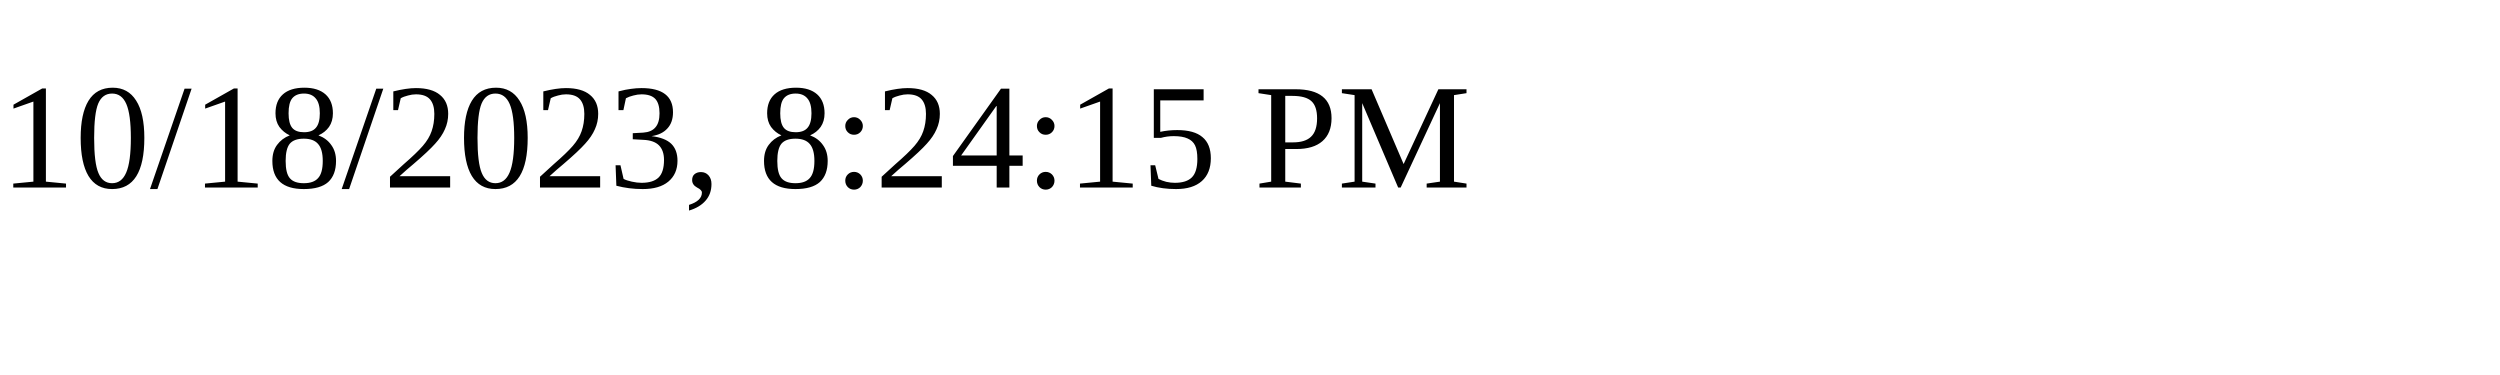
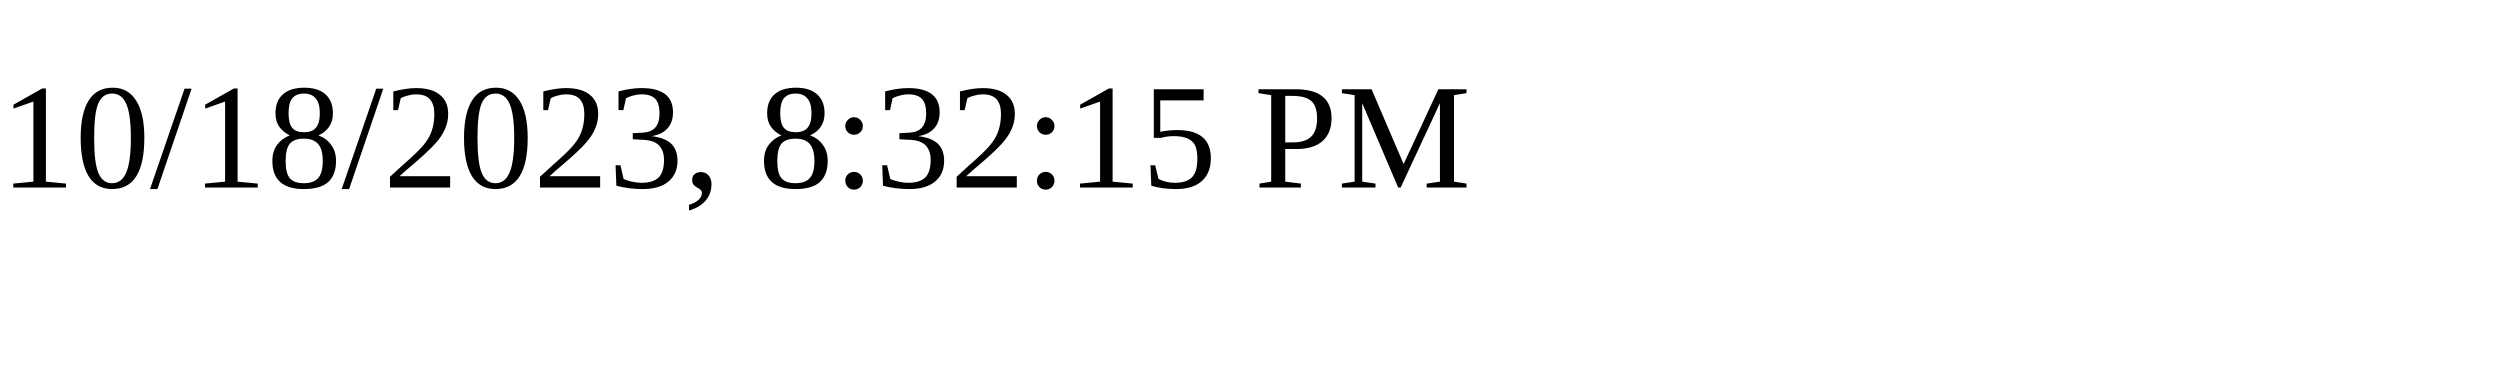
<svg xmlns="http://www.w3.org/2000/svg" height="30" width="200">
-   <text x="0" y="15">10/18/2023, 8:24:15 PM</text>
+   <text x="0" y="15">10/18/2023, 8:32:15 PM</text>
</svg>
